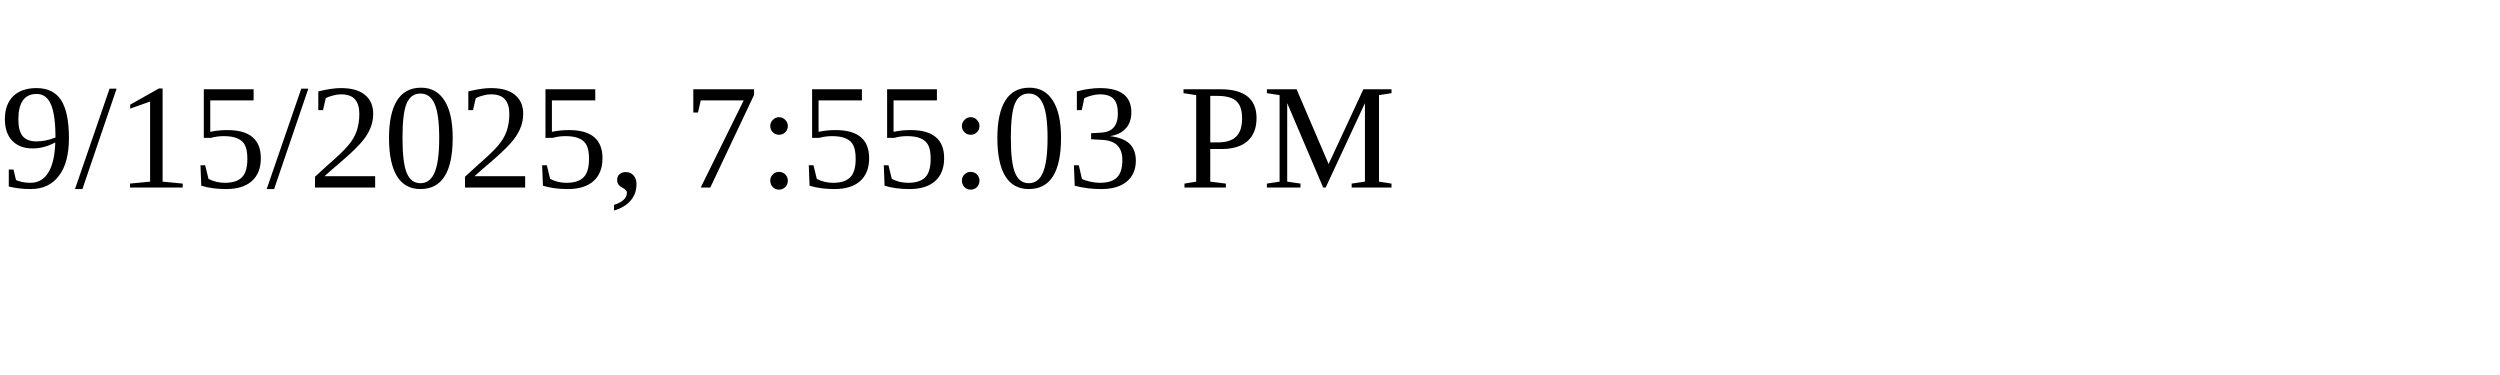
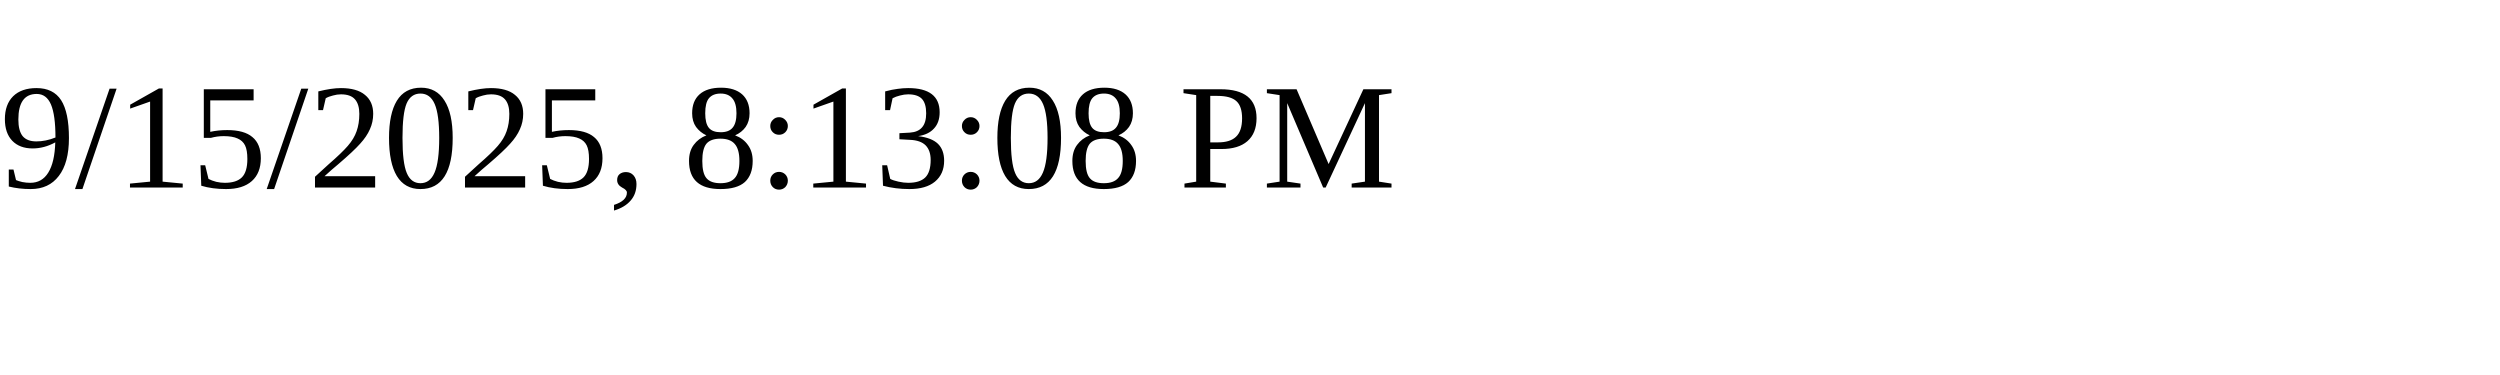
<svg xmlns="http://www.w3.org/2000/svg" height="30" width="200">
-   <text x="0" y="15">9/15/2025, 7:55:03 PM</text>
+   <text x="0" y="15">9/15/2025, 8:13:08 PM</text>
</svg>
